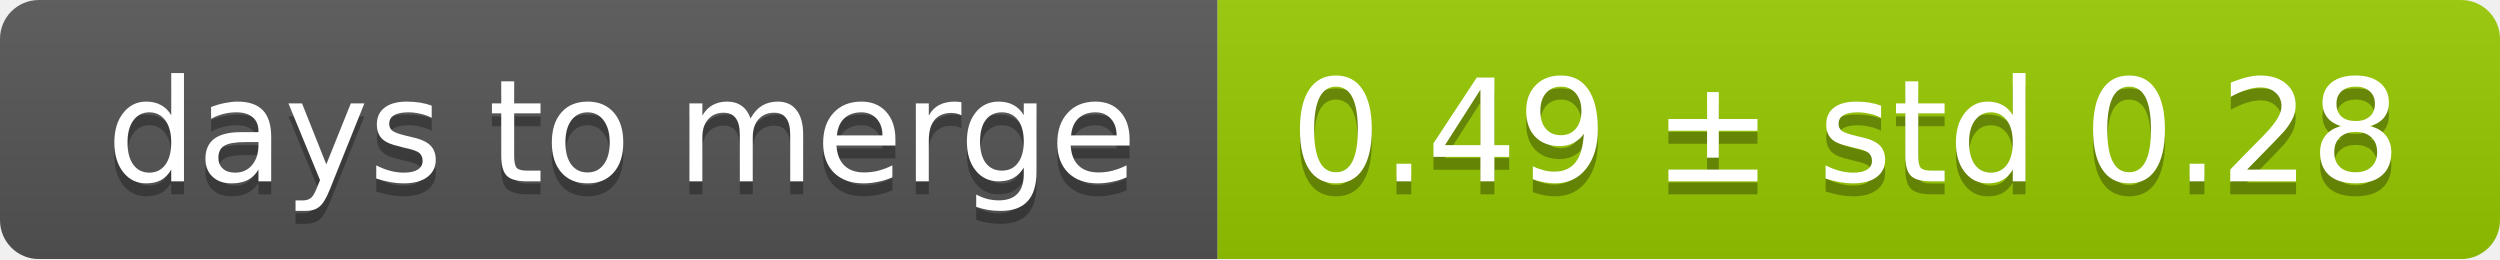
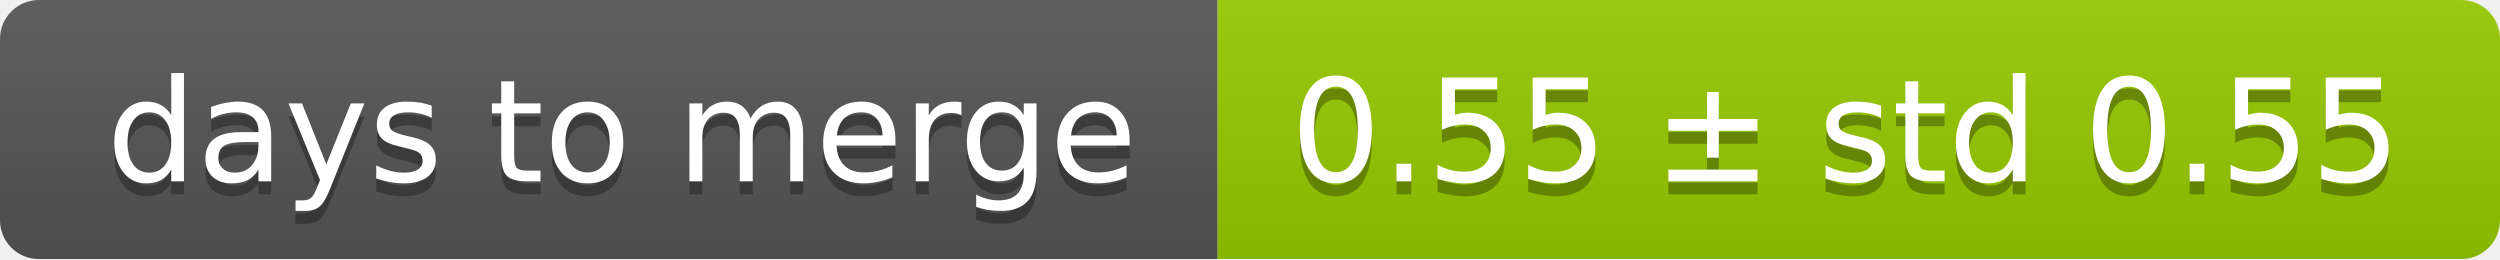
<svg xmlns="http://www.w3.org/2000/svg" width="193" height="20">
  <linearGradient id="smooth" x2="0" y2="100%">
    <stop offset="0" stop-color="#bbb" stop-opacity=".1" />
    <stop offset="1" stop-opacity=".1" />
  </linearGradient>
  <mask id="round">
    <rect width="193" height="20" rx="3" fill="#fff" />
  </mask>
  <g mask="url(#round)">
    <rect width="94" height="20" fill="#555" />
    <rect x="94" width="99" height="20" fill="#97ca00" />
    <rect width="193" height="20" fill="url(#smooth)" />
  </g>
  <g fill="#fff" text-anchor="middle" font-family="DejaVu Sans,Verdana,Geneva,sans-serif" font-size="11">
    <text x="48" y="15" fill="#010101" fill-opacity=".3">days to merge</text>
    <text x="48" y="14">days to merge</text>
-     <text x="142.5" y="15" fill="#010101" fill-opacity=".3">0.49 ± std 0.28</text>
-     <text x="142.5" y="14">0.49 ± std 0.28</text>
+     <text x="142.5" y="15" fill="#010101" fill-opacity=".3">0.55 ± std 0.55</text>
+     <text x="142.5" y="14">0.55 ± std 0.55</text>
  </g>
</svg>
